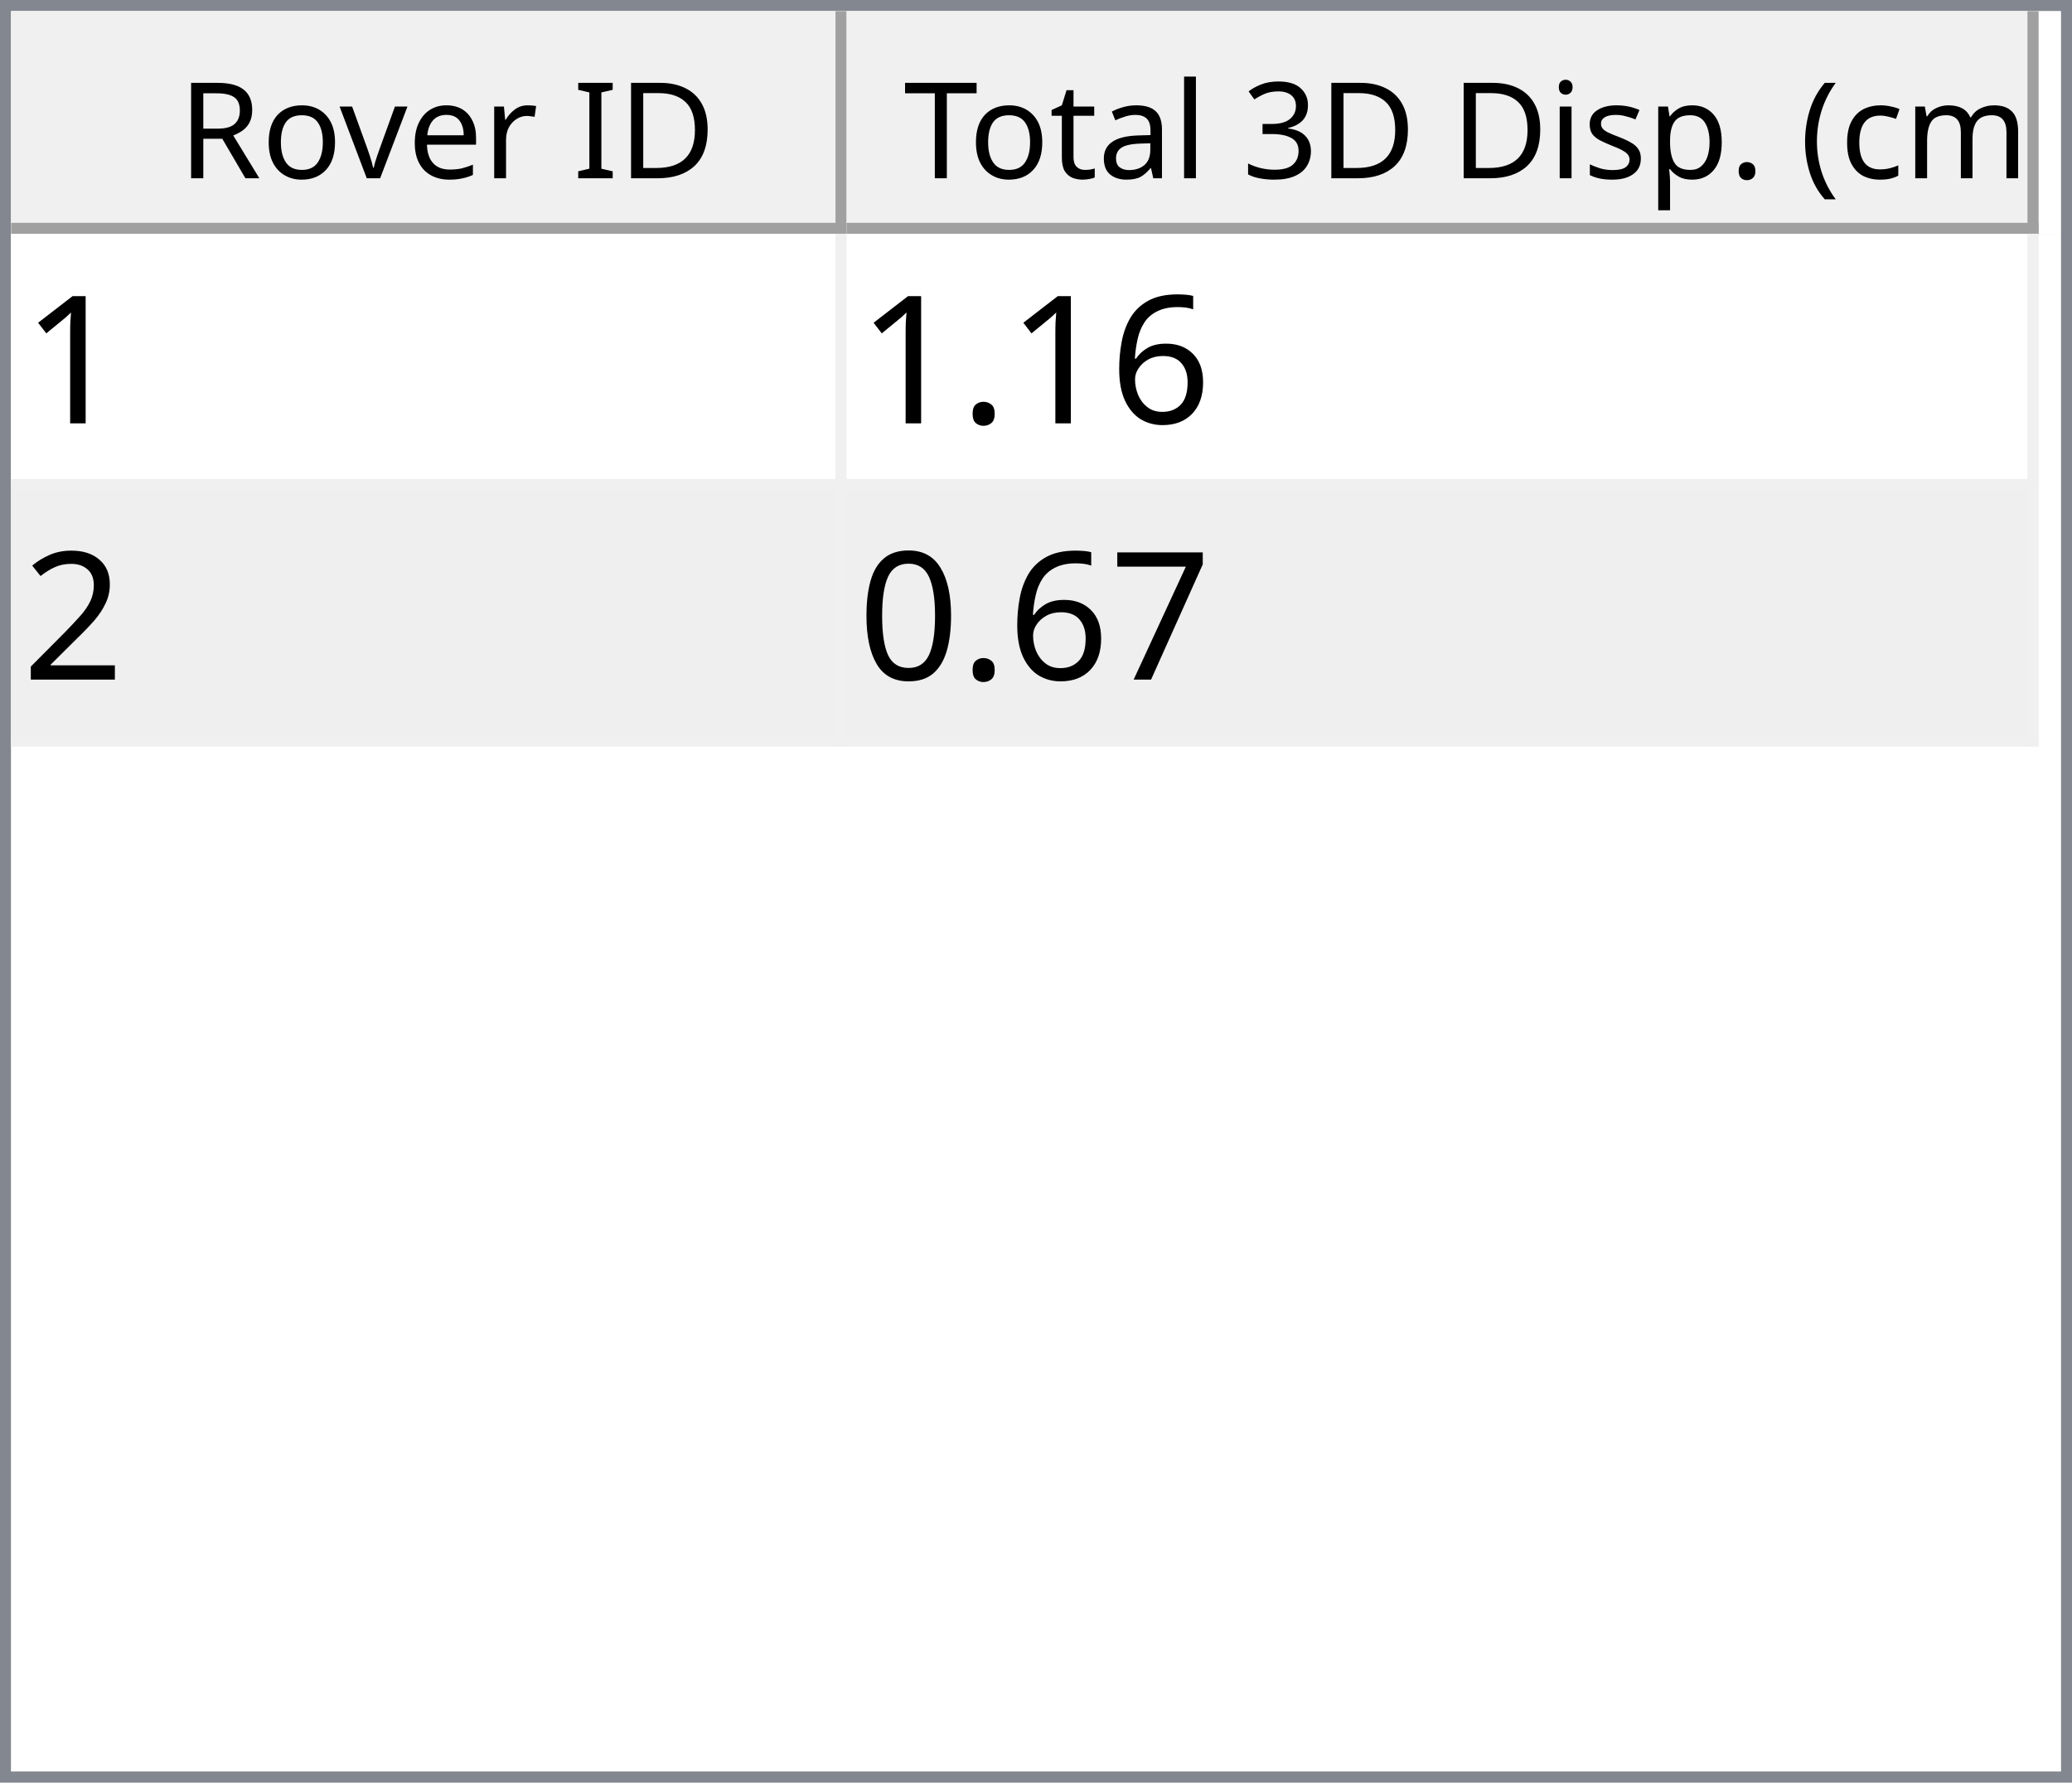
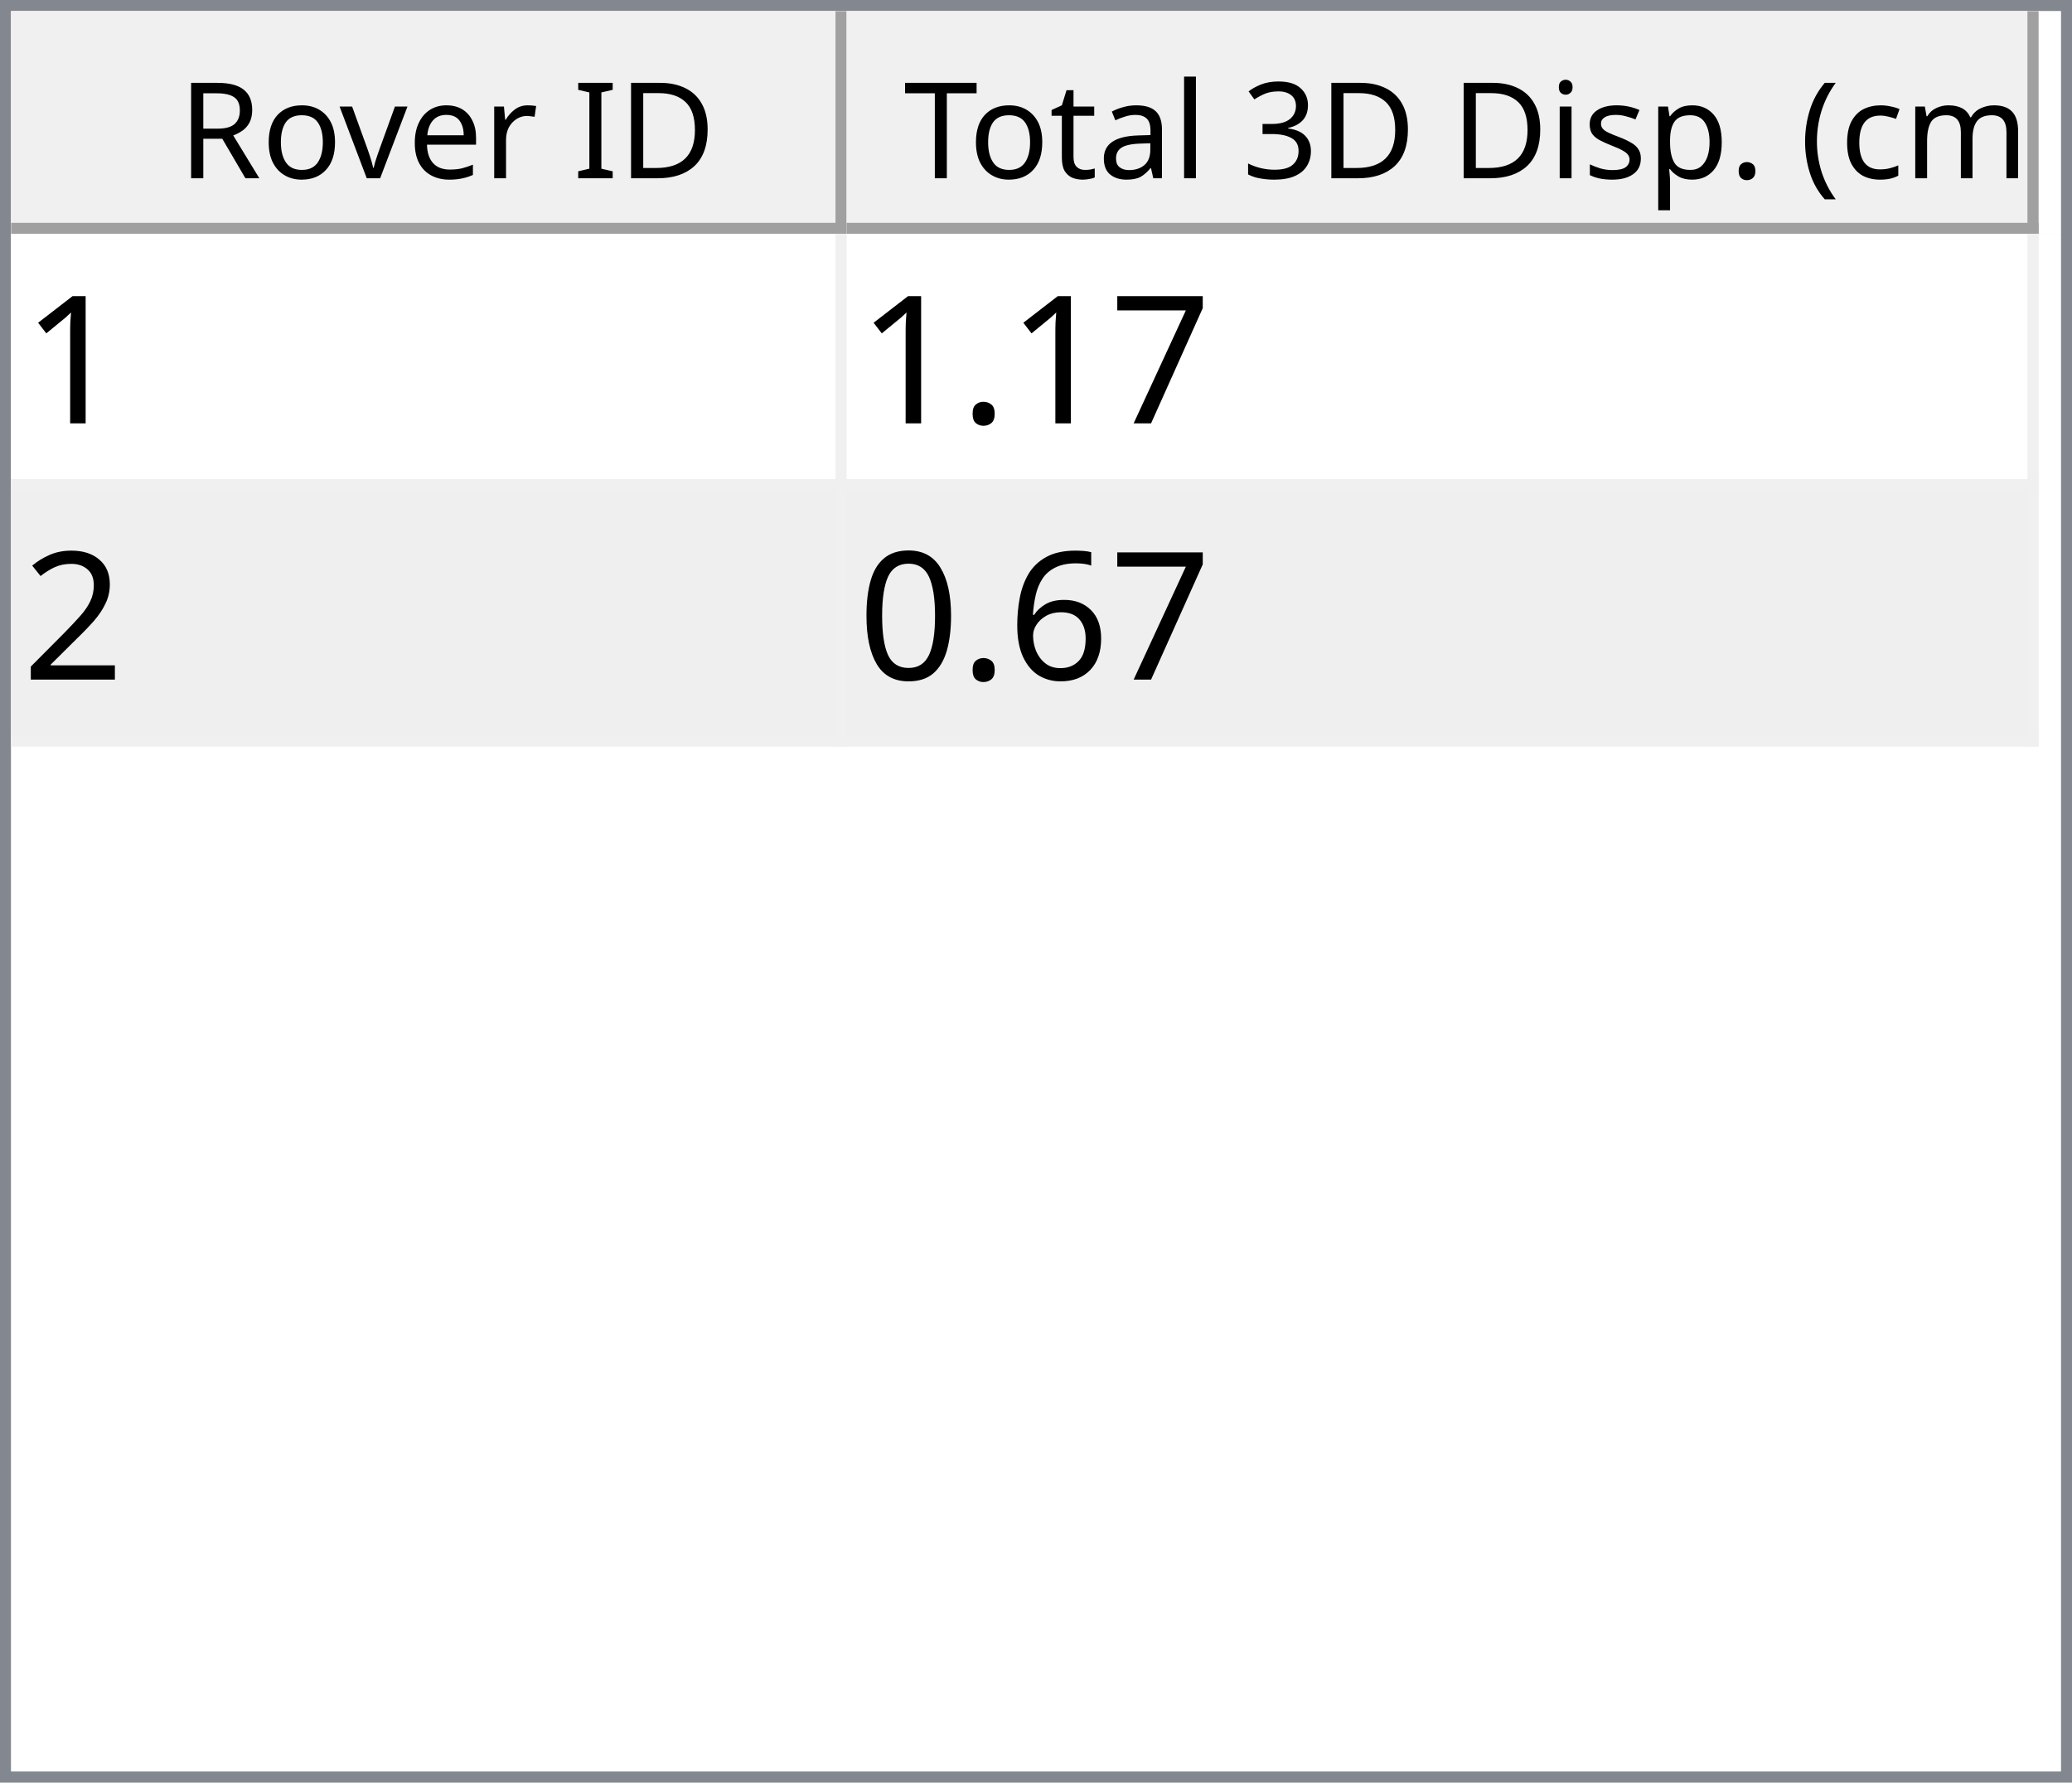
<svg xmlns="http://www.w3.org/2000/svg" style="fill-opacity:1; color-rendering:auto; color-interpolation:auto; text-rendering:auto; stroke:black; stroke-linecap:square; stroke-miterlimit:10; shape-rendering:auto; stroke-opacity:1; fill:black; stroke-dasharray:none; font-weight:normal; stroke-width:1; font-family:'Dialog'; font-style:normal; stroke-linejoin:miter; font-size:12px; stroke-dashoffset:0; image-rendering:auto;" width="186" height="160">
  <defs id="genericDefs" />
  <g>
    <defs id="defs1">
      <clipPath clipPathUnits="userSpaceOnUse" id="clipPath1">
        <path d="M0 0 L186 0 L186 160 L0 160 L0 0 Z" />
      </clipPath>
      <clipPath clipPathUnits="userSpaceOnUse" id="clipPath2">
        <path d="M0 0 L0 160 L186 160 L186 0 Z" />
      </clipPath>
      <clipPath clipPathUnits="userSpaceOnUse" id="clipPath3">
        <path d="M0 0 L0 20 L184 20 L184 0 Z" />
      </clipPath>
      <clipPath clipPathUnits="userSpaceOnUse" id="clipPath4">
        <path d="M0 0 L0 20 L75 20 L75 0 Z" />
      </clipPath>
      <clipPath clipPathUnits="userSpaceOnUse" id="clipPath5">
        <path d="M1 1 L1 19 L74 19 L74 1 Z" />
      </clipPath>
      <clipPath clipPathUnits="userSpaceOnUse" id="clipPath6">
        <path d="M0 0 L0 18 L73 18 L73 0 Z" />
      </clipPath>
      <clipPath clipPathUnits="userSpaceOnUse" id="clipPath7">
        <path d="M-0.5 -0.5 L-0.5 19.5 L74.5 19.5 L74.5 -0.5 Z" />
      </clipPath>
      <clipPath clipPathUnits="userSpaceOnUse" id="clipPath8">
        <path d="M0 0 L0 20 L107 20 L107 0 Z" />
      </clipPath>
      <clipPath clipPathUnits="userSpaceOnUse" id="clipPath9">
        <path d="M1 1 L1 19 L106 19 L106 1 Z" />
      </clipPath>
      <clipPath clipPathUnits="userSpaceOnUse" id="clipPath10">
        <path d="M0 0 L0 18 L105 18 L105 0 Z" />
      </clipPath>
      <clipPath clipPathUnits="userSpaceOnUse" id="clipPath11">
        <path d="M-0.5 -0.5 L-0.5 19.5 L106.5 19.5 L106.5 -0.5 Z" />
      </clipPath>
      <clipPath clipPathUnits="userSpaceOnUse" id="clipPath12">
        <path d="M0 0 L0 138 L184 138 L184 0 Z" />
      </clipPath>
      <clipPath clipPathUnits="userSpaceOnUse" id="clipPath13">
        <path d="M0 0 L0 46 L182 46 L182 0 Z" />
      </clipPath>
      <clipPath clipPathUnits="userSpaceOnUse" id="clipPath14">
        <path d="M-0.5 -0.5 L-0.5 45.5 L181.5 45.5 L181.5 -0.5 Z" />
      </clipPath>
      <clipPath clipPathUnits="userSpaceOnUse" id="clipPath15">
        <path d="M0 0 L0 22 L74 22 L74 0 Z" />
      </clipPath>
      <clipPath clipPathUnits="userSpaceOnUse" id="clipPath16">
        <path d="M0 0 L0 22 L106 22 L106 0 Z" />
      </clipPath>
      <font horiz-adv-x="64.551" id="font1">
        <font-face ascent="107.91" descent="25.098" units-per-em="100" style="font-style:normal; font-family:Segoe UI; font-weight:normal;" />
        <missing-glyph horiz-adv-x="64.551" d="M8.109 0 L8.109 68.266 L56.453 68.266 L56.453 0 L8.109 0 ZM15.328 7.234 L49.219 7.234 L49.219 61.031 L15.328 61.031 L15.328 7.234 Z" />
        <glyph unicode="D" horiz-adv-x="70.117" d="M9.188 0 L9.188 70.016 L28.516 70.016 Q65.531 70.016 65.531 35.891 Q65.531 19.672 55.25 9.836 Q44.969 0 27.734 0 L9.188 0 ZM17.391 62.594 L17.391 7.422 L27.828 7.422 Q41.609 7.422 49.273 14.797 Q56.938 22.172 56.938 35.688 Q56.938 62.594 28.328 62.594 L17.391 62.594 Z" />
        <glyph unicode="I" horiz-adv-x="26.611" d="M17.391 0 L9.188 0 L9.188 70.016 L17.391 70.016 L17.391 0 Z" />
        <glyph unicode=" " horiz-adv-x="27.393" d="" />
        <glyph unicode="r" horiz-adv-x="34.766" d="M34.188 41.891 Q32.078 43.5 28.125 43.5 Q23 43.5 19.555 38.672 Q16.109 33.844 16.109 25.484 L16.109 0 L8.109 0 L8.109 50 L16.109 50 L16.109 39.703 L16.312 39.703 Q18.016 44.969 21.531 47.922 Q25.047 50.875 29.391 50.875 Q32.516 50.875 34.188 50.203 L34.188 41.891 Z" />
        <glyph unicode="e" horiz-adv-x="52.295" d="M48.297 23 L12.984 23 Q13.188 14.656 17.484 10.109 Q21.781 5.562 29.297 5.562 Q37.75 5.562 44.828 11.141 L44.828 3.609 Q38.234 -1.172 27.391 -1.172 Q16.797 -1.172 10.742 5.641 Q4.688 12.453 4.688 24.812 Q4.688 36.469 11.305 43.82 Q17.922 51.172 27.734 51.172 Q37.547 51.172 42.922 44.828 Q48.297 38.484 48.297 27.203 L48.297 23 ZM40.094 29.781 Q40.047 36.719 36.75 40.578 Q33.453 44.438 27.594 44.438 Q21.922 44.438 17.969 40.383 Q14.016 36.328 13.094 29.781 L40.094 29.781 Z" />
        <glyph unicode="v" horiz-adv-x="47.9" d="M47.406 50 L27.484 0 L19.625 0 L0.688 50 L9.469 50 L22.172 13.672 Q23.578 9.672 23.922 6.688 L24.125 6.688 Q24.609 10.453 25.688 13.484 L38.969 50 L47.406 50 Z" />
        <glyph unicode="o" horiz-adv-x="58.594" d="M29 -1.172 Q17.922 -1.172 11.305 5.836 Q4.688 12.844 4.688 24.422 Q4.688 37.016 11.57 44.094 Q18.453 51.172 30.172 51.172 Q41.359 51.172 47.633 44.289 Q53.906 37.406 53.906 25.203 Q53.906 13.234 47.141 6.031 Q40.375 -1.172 29 -1.172 ZM29.594 44.438 Q21.875 44.438 17.383 39.188 Q12.891 33.938 12.891 24.703 Q12.891 15.828 17.43 10.695 Q21.969 5.562 29.594 5.562 Q37.359 5.562 41.531 10.594 Q45.703 15.625 45.703 24.906 Q45.703 34.281 41.531 39.359 Q37.359 44.438 29.594 44.438 Z" />
        <glyph unicode="R" horiz-adv-x="59.814" d="M59.375 0 L49.609 0 L37.891 19.625 Q36.281 22.359 34.766 24.289 Q33.25 26.219 31.664 27.438 Q30.078 28.656 28.25 29.219 Q26.422 29.781 24.125 29.781 L17.391 29.781 L17.391 0 L9.188 0 L9.188 70.016 L30.078 70.016 Q34.672 70.016 38.555 68.867 Q42.438 67.719 45.289 65.375 Q48.141 63.031 49.758 59.547 Q51.375 56.062 51.375 51.375 Q51.375 47.703 50.273 44.656 Q49.172 41.609 47.148 39.211 Q45.125 36.812 42.266 35.133 Q39.406 33.453 35.844 32.516 L35.844 32.328 Q37.594 31.547 38.891 30.547 Q40.188 29.547 41.359 28.18 Q42.531 26.812 43.68 25.078 Q44.828 23.344 46.234 21.047 L59.375 0 ZM17.391 62.594 L17.391 37.203 L28.516 37.203 Q31.594 37.203 34.203 38.133 Q36.812 39.062 38.719 40.797 Q40.625 42.531 41.703 45.047 Q42.781 47.562 42.781 50.688 Q42.781 56.297 39.141 59.445 Q35.5 62.594 28.609 62.594 L17.391 62.594 Z" />
        <glyph unicode=")" horiz-adv-x="30.176" d="M8.297 -15.922 L1.172 -15.922 Q16.406 2.344 16.406 26.812 Q16.406 51.469 1.078 70.016 L8.297 70.016 Q23.531 52.156 23.531 26.703 Q23.531 1.375 8.297 -15.922 Z" />
        <glyph unicode="m" horiz-adv-x="86.133" d="M79.109 0 L71.094 0 L71.094 28.719 Q71.094 37.016 68.531 40.727 Q65.969 44.438 59.906 44.438 Q54.781 44.438 51.195 39.75 Q47.609 35.062 47.609 28.516 L47.609 0 L39.594 0 L39.594 29.688 Q39.594 44.438 28.219 44.438 Q22.953 44.438 19.531 40.016 Q16.109 35.594 16.109 28.516 L16.109 0 L8.109 0 L8.109 50 L16.109 50 L16.109 42.094 L16.312 42.094 Q21.625 51.172 31.844 51.172 Q36.969 51.172 40.773 48.312 Q44.578 45.453 46 40.828 Q51.562 51.172 62.594 51.172 Q79.109 51.172 79.109 30.812 L79.109 0 Z" />
        <glyph unicode="c" horiz-adv-x="46.191" d="M42.188 2.297 Q36.422 -1.172 28.516 -1.172 Q17.828 -1.172 11.258 5.789 Q4.688 12.75 4.688 23.828 Q4.688 36.188 11.766 43.68 Q18.844 51.172 30.672 51.172 Q37.25 51.172 42.281 48.734 L42.281 40.531 Q36.719 44.438 30.375 44.438 Q22.703 44.438 17.797 38.945 Q12.891 33.453 12.891 24.516 Q12.891 15.719 17.508 10.641 Q22.125 5.562 29.891 5.562 Q36.422 5.562 42.188 9.906 L42.188 2.297 Z" />
        <glyph unicode="(" horiz-adv-x="30.176" d="M29.109 -15.922 L21.969 -15.922 Q6.844 1.375 6.844 26.703 Q6.844 52.156 21.969 70.016 L29.203 70.016 Q13.875 51.469 13.875 26.812 Q13.875 2.344 29.109 -15.922 Z" />
        <glyph unicode="." horiz-adv-x="21.68" d="M10.891 -1.078 Q8.641 -1.078 7.055 0.539 Q5.469 2.156 5.469 4.391 Q5.469 6.641 7.055 8.273 Q8.641 9.906 10.891 9.906 Q13.188 9.906 14.797 8.273 Q16.406 6.641 16.406 4.391 Q16.406 2.156 14.797 0.539 Q13.188 -1.078 10.891 -1.078 Z" />
        <glyph unicode="p" horiz-adv-x="58.789" d="M16.312 7.234 L16.109 7.234 L16.109 -23 L8.109 -23 L8.109 50 L16.109 50 L16.109 41.219 L16.312 41.219 Q22.219 51.172 33.594 51.172 Q43.266 51.172 48.688 44.461 Q54.109 37.75 54.109 26.469 Q54.109 13.922 48 6.375 Q41.891 -1.172 31.297 -1.172 Q21.578 -1.172 16.312 7.234 ZM16.109 27.391 L16.109 20.406 Q16.109 14.203 20.141 9.883 Q24.172 5.562 30.375 5.562 Q37.641 5.562 41.773 11.133 Q45.906 16.703 45.906 26.609 Q45.906 34.969 42.047 39.703 Q38.188 44.438 31.594 44.438 Q24.609 44.438 20.359 39.578 Q16.109 34.719 16.109 27.391 Z" />
        <glyph unicode="s" horiz-adv-x="42.432" d="M5.078 1.812 L5.078 10.406 Q11.625 5.562 19.484 5.562 Q30.031 5.562 30.031 12.594 Q30.031 14.594 29.125 15.992 Q28.219 17.391 26.68 18.461 Q25.141 19.531 23.07 20.383 Q21 21.234 18.609 22.172 Q15.281 23.484 12.766 24.828 Q10.25 26.172 8.57 27.859 Q6.891 29.547 6.031 31.695 Q5.172 33.844 5.172 36.719 Q5.172 40.234 6.789 42.945 Q8.406 45.656 11.086 47.484 Q13.766 49.312 17.211 50.242 Q20.656 51.172 24.312 51.172 Q30.812 51.172 35.938 48.922 L35.938 40.828 Q30.422 44.438 23.25 44.438 Q21 44.438 19.195 43.922 Q17.391 43.406 16.094 42.477 Q14.797 41.547 14.086 40.258 Q13.375 38.969 13.375 37.406 Q13.375 35.453 14.086 34.133 Q14.797 32.812 16.164 31.789 Q17.531 30.766 19.484 29.938 Q21.438 29.109 23.922 28.125 Q27.25 26.859 29.883 25.516 Q32.516 24.172 34.375 22.484 Q36.234 20.797 37.234 18.602 Q38.234 16.406 38.234 13.375 Q38.234 9.672 36.602 6.938 Q34.969 4.203 32.234 2.398 Q29.5 0.594 25.93 -0.289 Q22.359 -1.172 18.453 -1.172 Q10.75 -1.172 5.078 1.812 Z" />
        <glyph unicode="i" horiz-adv-x="24.219" d="M12.203 62.703 Q10.062 62.703 8.547 64.164 Q7.031 65.625 7.031 67.875 Q7.031 70.125 8.547 71.609 Q10.062 73.094 12.203 73.094 Q14.406 73.094 15.945 71.609 Q17.484 70.125 17.484 67.875 Q17.484 65.719 15.945 64.211 Q14.406 62.703 12.203 62.703 ZM16.109 0 L8.109 0 L8.109 50 L16.109 50 L16.109 0 Z" />
        <glyph unicode="3" horiz-adv-x="53.906" d="M46.531 19.828 Q46.531 15.094 44.75 11.211 Q42.969 7.328 39.719 4.57 Q36.469 1.812 31.93 0.297 Q27.391 -1.219 21.922 -1.219 Q11.922 -1.219 6 2.594 L6 11.188 Q13.094 5.609 22.219 5.609 Q25.875 5.609 28.828 6.539 Q31.781 7.469 33.906 9.227 Q36.031 10.984 37.18 13.477 Q38.328 15.969 38.328 19.094 Q38.328 32.812 18.797 32.812 L12.984 32.812 L12.984 39.594 L18.5 39.594 Q35.797 39.594 35.797 52.484 Q35.797 64.406 22.609 64.406 Q15.188 64.406 8.688 59.422 L8.688 67.188 Q15.375 71.188 24.609 71.188 Q29 71.188 32.57 69.969 Q36.141 68.75 38.68 66.555 Q41.219 64.359 42.609 61.281 Q44 58.203 44 54.5 Q44 40.672 30.031 36.719 L30.031 36.531 Q33.594 36.141 36.625 34.797 Q39.656 33.453 41.852 31.305 Q44.047 29.156 45.289 26.25 Q46.531 23.344 46.531 19.828 Z" />
        <glyph unicode="l" horiz-adv-x="24.219" d="M16.109 0 L8.109 0 L8.109 74.031 L16.109 74.031 L16.109 0 Z" />
        <glyph unicode="a" horiz-adv-x="50.879" d="M43.891 0 L35.891 0 L35.891 7.812 L35.688 7.812 Q30.469 -1.172 20.312 -1.172 Q12.844 -1.172 8.617 2.781 Q4.391 6.734 4.391 13.281 Q4.391 27.297 20.906 29.594 L35.891 31.688 Q35.891 44.438 25.594 44.438 Q16.547 44.438 9.281 38.281 L9.281 46.484 Q16.656 51.172 26.266 51.172 Q43.891 51.172 43.891 32.516 L43.891 0 ZM35.891 25.297 L23.828 23.641 Q18.266 22.859 15.43 20.875 Q12.594 18.891 12.594 13.875 Q12.594 10.203 15.211 7.883 Q17.828 5.562 22.172 5.562 Q28.125 5.562 32.008 9.742 Q35.891 13.922 35.891 20.312 L35.891 25.297 Z" />
        <glyph unicode="t" horiz-adv-x="33.887" d="M31.297 0.484 Q28.469 -1.078 23.828 -1.078 Q10.688 -1.078 10.688 13.578 L10.688 43.172 L2.094 43.172 L2.094 50 L10.688 50 L10.688 62.203 L18.703 64.797 L18.703 50 L31.297 50 L31.297 43.172 L18.703 43.172 L18.703 14.984 Q18.703 9.969 20.414 7.82 Q22.125 5.672 26.078 5.672 Q29.109 5.672 31.297 7.328 L31.297 0.484 Z" />
        <glyph unicode="T" horiz-adv-x="52.393" d="M50.594 62.594 L30.375 62.594 L30.375 0 L22.172 0 L22.172 62.594 L2 62.594 L2 70.016 L50.594 70.016 L50.594 62.594 Z" />
      </font>
      <font horiz-adv-x="75.0" id="font2">
        <font-face ascent="100.537" descent="21.973" units-per-em="100" style="font-style:normal; font-family:sans-serif; font-weight:normal;" />
        <missing-glyph horiz-adv-x="75.0" d="M12.5 0 L12.5 62.5 L62.5 62.5 L62.5 0 L12.5 0 ZM14.062 1.562 L60.938 1.562 L60.938 60.938 L14.062 60.938 L14.062 1.562 Z" />
        <glyph unicode="1" horiz-adv-x="55.615" d="M37.25 0 L28.469 0 L28.469 56 Q25.297 52.984 20.141 49.953 Q14.984 46.922 10.891 45.406 L10.891 53.906 Q18.266 57.375 23.781 62.305 Q29.297 67.234 31.594 71.875 L37.25 71.875 L37.25 0 Z" />
-         <glyph unicode="6" horiz-adv-x="55.615" d="M49.75 54.047 L41.016 53.375 Q39.844 58.547 37.703 60.891 Q34.125 64.656 28.906 64.656 Q24.703 64.656 21.531 62.312 Q17.391 59.281 14.992 53.469 Q12.594 47.656 12.5 36.922 Q15.672 41.75 20.266 44.094 Q24.859 46.438 29.891 46.438 Q38.672 46.438 44.852 39.969 Q51.031 33.5 51.031 23.25 Q51.031 16.5 48.125 10.719 Q45.219 4.938 40.141 1.859 Q35.062 -1.219 28.609 -1.219 Q17.625 -1.219 10.695 6.859 Q3.766 14.938 3.766 33.5 Q3.766 54.25 11.422 63.672 Q18.109 71.875 29.438 71.875 Q37.891 71.875 43.289 67.141 Q48.688 62.406 49.75 54.047 ZM13.875 23.188 Q13.875 18.656 15.797 14.508 Q17.719 10.359 21.188 8.18 Q24.656 6 28.469 6 Q34.031 6 38.039 10.492 Q42.047 14.984 42.047 22.703 Q42.047 30.125 38.086 34.398 Q34.125 38.672 28.125 38.672 Q22.172 38.672 18.023 34.398 Q13.875 30.125 13.875 23.188 Z" />
+         <glyph unicode="7" horiz-adv-x="55.615" d="M4.734 62.203 L4.734 70.656 L51.078 70.656 L51.078 63.812 Q44.234 56.547 37.523 44.484 Q30.812 32.422 27.156 19.672 Q24.516 10.688 23.781 0 L14.75 0 Q14.891 8.453 18.062 20.414 Q21.234 32.375 27.172 43.484 Q33.109 54.594 39.797 62.203 L4.734 62.203 Z" />
        <glyph unicode="." horiz-adv-x="27.783" d="M9.078 0 L9.078 10.016 L19.094 10.016 L19.094 0 L9.078 0 Z" />
        <glyph unicode="2" horiz-adv-x="55.615" d="M50.344 8.453 L50.344 0 L3.031 0 Q2.938 3.172 4.047 6.109 Q5.859 10.938 9.836 15.625 Q13.812 20.312 21.344 26.469 Q33.016 36.031 37.117 41.625 Q41.219 47.219 41.219 52.203 Q41.219 57.422 37.477 61.008 Q33.734 64.594 27.734 64.594 Q21.391 64.594 17.578 60.789 Q13.766 56.984 13.719 50.25 L4.688 51.172 Q5.609 61.281 11.664 66.578 Q17.719 71.875 27.938 71.875 Q38.234 71.875 44.242 66.164 Q50.25 60.453 50.25 52 Q50.25 47.703 48.492 43.555 Q46.734 39.406 42.656 34.812 Q38.578 30.219 29.109 22.219 Q21.188 15.578 18.945 13.211 Q16.703 10.844 15.234 8.453 L50.344 8.453 Z" />
-         <glyph unicode="7" horiz-adv-x="55.615" d="M4.734 62.203 L4.734 70.656 L51.078 70.656 L51.078 63.812 Q44.234 56.547 37.523 44.484 Q30.812 32.422 27.156 19.672 Q24.516 10.688 23.781 0 L14.75 0 Q14.891 8.453 18.062 20.414 Q21.234 32.375 27.172 43.484 Q33.109 54.594 39.797 62.203 L4.734 62.203 Z" />
+         <glyph unicode="6" horiz-adv-x="55.615" d="M49.75 54.047 L41.016 53.375 Q39.844 58.547 37.703 60.891 Q34.125 64.656 28.906 64.656 Q24.703 64.656 21.531 62.312 Q17.391 59.281 14.992 53.469 Q12.594 47.656 12.5 36.922 Q15.672 41.75 20.266 44.094 Q24.859 46.438 29.891 46.438 Q38.672 46.438 44.852 39.969 Q51.031 33.5 51.031 23.25 Q51.031 16.5 48.125 10.719 Q45.219 4.938 40.141 1.859 Q35.062 -1.219 28.609 -1.219 Q17.625 -1.219 10.695 6.859 Q3.766 14.938 3.766 33.5 Q3.766 54.25 11.422 63.672 Q18.109 71.875 29.438 71.875 Q37.891 71.875 43.289 67.141 Q48.688 62.406 49.75 54.047 ZM13.875 23.188 Q13.875 18.656 15.797 14.508 Q17.719 10.359 21.188 8.18 Q24.656 6 28.469 6 Q34.031 6 38.039 10.492 Q42.047 14.984 42.047 22.703 Q42.047 30.125 38.086 34.398 Q34.125 38.672 28.125 38.672 Q22.172 38.672 18.023 34.398 Q13.875 30.125 13.875 23.188 Z" />
        <glyph unicode="0" horiz-adv-x="55.615" d="M4.156 35.297 Q4.156 48 6.766 55.742 Q9.375 63.484 14.523 67.68 Q19.672 71.875 27.484 71.875 Q33.25 71.875 37.594 69.555 Q41.938 67.234 44.773 62.867 Q47.609 58.5 49.219 52.227 Q50.828 45.953 50.828 35.297 Q50.828 22.703 48.242 14.969 Q45.656 7.234 40.508 3.008 Q35.359 -1.219 27.484 -1.219 Q17.141 -1.219 11.234 6.203 Q4.156 15.141 4.156 35.297 ZM13.188 35.297 Q13.188 17.672 17.312 11.836 Q21.438 6 27.484 6 Q33.547 6 37.672 11.859 Q41.797 17.719 41.797 35.297 Q41.797 52.984 37.672 58.789 Q33.547 64.594 27.391 64.594 Q21.344 64.594 17.719 59.469 Q13.188 52.938 13.188 35.297 Z" />
      </font>
    </defs>
    <g style="fill:white; stroke:white;">
      <rect x="0" y="0" width="186" style="clip-path:url(#clipPath1); stroke:none;" height="160" />
    </g>
    <g style="fill:white; text-rendering:optimizeSpeed; color-rendering:optimizeSpeed; image-rendering:optimizeSpeed; shape-rendering:crispEdges; stroke:white; color-interpolation:sRGB;">
      <rect x="0" width="186" height="160" y="0" style="stroke:none;" />
      <path style="stroke:none;" d="M0 160 L186 160 L186 0 L0 0 Z" />
    </g>
    <g style="fill:rgb(240,240,240); font-family:'Segoe UI'; stroke:rgb(240,240,240);">
      <rect x="0" y="0" width="186" style="clip-path:url(#clipPath2); stroke:none;" height="160" />
    </g>
    <g style="fill:rgb(130,135,144); font-family:'Segoe UI'; stroke:rgb(130,135,144);">
      <path d="M0 0 L186 0 L186 160 L0 160 L0 0 ZM1 1 L185 1 L185 159 L1 159 L1 1 Z" style="fill-rule:evenodd; clip-path:url(#clipPath2); stroke:none;" />
    </g>
    <g style="fill:white; font-family:'Segoe UI'; stroke:white;" transform="translate(1,1)">
      <rect x="0" y="0" width="184" style="clip-path:url(#clipPath3); stroke:none;" height="20" />
    </g>
    <g style="fill:rgb(240,240,240); font-family:'Segoe UI'; stroke:rgb(240,240,240);" transform="translate(1,1)">
      <rect x="0" y="0" width="75" style="clip-path:url(#clipPath4); stroke:none;" height="20" />
    </g>
    <g style="font-family:'Segoe UI';" transform="translate(2,2)">
      <text x="14" xml:space="preserve" y="14" style="clip-path:url(#clipPath6); stroke:none;">Rover ID</text>
    </g>
    <g style="fill:rgb(160,160,160); font-family:'Segoe UI'; stroke:rgb(160,160,160); stroke-linejoin:bevel;" transform="translate(1.5,1.5)">
      <line x1="74" x2="74" y1="0" style="fill:none; clip-path:url(#clipPath7);" y2="19" />
    </g>
    <g style="fill:rgb(160,160,160); font-family:'Segoe UI'; stroke:rgb(160,160,160); stroke-linejoin:bevel;" transform="matrix(1,0,0,1,1,1) translate(0.5,0.5)">
      <line x1="0" x2="74" y1="19" style="fill:none; clip-path:url(#clipPath7);" y2="19" />
    </g>
    <g style="fill:rgb(240,240,240); font-family:'Segoe UI'; stroke:rgb(240,240,240);" transform="translate(76,1)">
      <rect x="0" y="0" width="107" style="clip-path:url(#clipPath8); stroke:none;" height="20" />
    </g>
    <g style="font-family:'Segoe UI';" transform="translate(77,2)">
      <text x="1" xml:space="preserve" y="14" style="clip-path:url(#clipPath10); stroke:none;"> Total 3D Disp. (cm)</text>
    </g>
    <g style="fill:rgb(160,160,160); font-family:'Segoe UI'; stroke:rgb(160,160,160); stroke-linejoin:bevel;" transform="translate(76.5,1.5)">
      <line x1="106" x2="106" y1="0" style="fill:none; clip-path:url(#clipPath11);" y2="19" />
    </g>
    <g style="fill:rgb(160,160,160); font-family:'Segoe UI'; stroke:rgb(160,160,160); stroke-linejoin:bevel;" transform="matrix(1,0,0,1,76,1) translate(0.5,0.5)">
      <line x1="0" x2="106" y1="19" style="fill:none; clip-path:url(#clipPath11);" y2="19" />
    </g>
    <g style="fill:white; font-family:'Segoe UI'; stroke:white;" transform="translate(1,21)">
      <rect x="0" y="0" width="184" style="clip-path:url(#clipPath12); stroke:none;" height="138" />
    </g>
    <g style="fill:rgb(240,240,240); font-size:16px; font-family:sans-serif; stroke:rgb(240,240,240);" transform="translate(1,21)">
      <rect x="0" y="0" width="182" style="clip-path:url(#clipPath13); stroke:none;" height="46" />
      <line transform="translate(0.5,0.5)" x1="0" x2="181" y1="22" style="clip-path:url(#clipPath14); fill:none; stroke-linejoin:bevel;" y2="22" />
    </g>
    <g transform="matrix(1,0,0,1,1,21) translate(0.5,0.5)" style="fill:rgb(240,240,240); font-size:16px; font-family:sans-serif; stroke:rgb(240,240,240); stroke-linejoin:bevel;">
      <line x1="0" x2="181" y1="45" style="fill:none; clip-path:url(#clipPath14);" y2="45" />
    </g>
    <g transform="matrix(1,0,0,1,1,21) translate(0.5,0.5)" style="fill:rgb(240,240,240); font-size:16px; font-family:sans-serif; stroke:rgb(240,240,240); stroke-linejoin:bevel;">
      <line x1="74" x2="74" y1="0" style="fill:none; clip-path:url(#clipPath14);" y2="45" />
    </g>
    <g transform="matrix(1,0,0,1,1,21) translate(0.5,0.5)" style="fill:rgb(240,240,240); font-size:16px; font-family:sans-serif; stroke:rgb(240,240,240); stroke-linejoin:bevel;">
      <line x1="181" x2="181" y1="0" style="fill:none; clip-path:url(#clipPath14);" y2="45" />
    </g>
    <g style="fill:white; font-size:16px; font-family:sans-serif; stroke:white;" transform="matrix(1,0,0,1,1,21)">
      <rect x="0" y="0" width="74" style="clip-path:url(#clipPath15); stroke:none;" height="22" />
      <text x="1" y="17" style="fill:black; clip-path:url(#clipPath15); stroke:none;" xml:space="preserve">1</text>
    </g>
    <g style="fill:white; font-size:16px; font-family:sans-serif; stroke:white;" transform="matrix(1,0,0,1,1,21) translate(75,0)">
      <rect x="0" y="0" width="106" style="clip-path:url(#clipPath16); stroke:none;" height="22" />
-       <text x="1" y="17" style="fill:black; clip-path:url(#clipPath16); stroke:none;" xml:space="preserve">1.16</text>
+       <text x="1" y="17" style="fill:black; clip-path:url(#clipPath16); stroke:none;" xml:space="preserve">1.17</text>
    </g>
    <g style="fill:rgb(239,239,239); font-size:16px; font-family:sans-serif; stroke:rgb(239,239,239);" transform="matrix(1,0,0,1,1,21) translate(0,23)">
      <rect x="0" y="0" width="74" style="clip-path:url(#clipPath15); stroke:none;" height="22" />
      <text x="1" y="17" style="fill:black; clip-path:url(#clipPath15); stroke:none;" xml:space="preserve">2</text>
    </g>
    <g style="fill:rgb(239,239,239); font-size:16px; font-family:sans-serif; stroke:rgb(239,239,239);" transform="matrix(1,0,0,1,1,21) translate(75,23)">
      <rect x="0" y="0" width="106" style="clip-path:url(#clipPath16); stroke:none;" height="22" />
      <text x="1" y="17" style="fill:black; clip-path:url(#clipPath16); stroke:none;" xml:space="preserve">0.67</text>
    </g>
  </g>
</svg>
